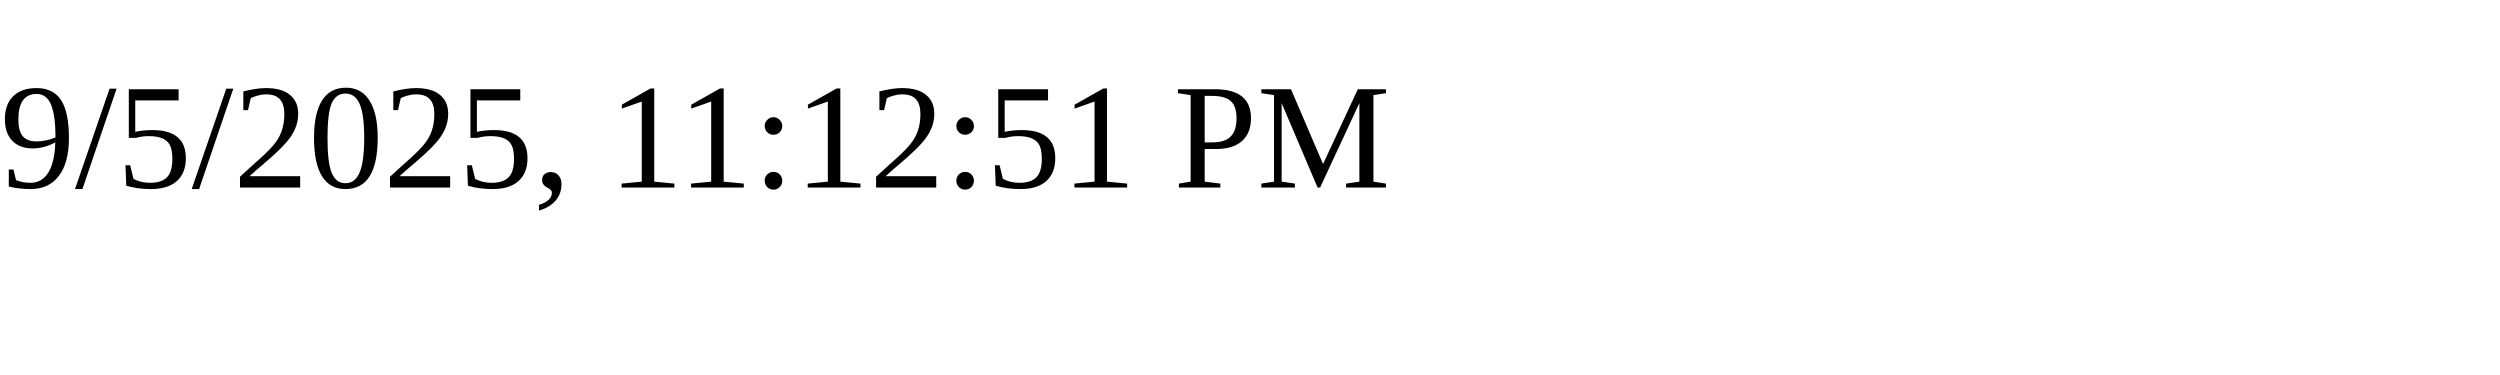
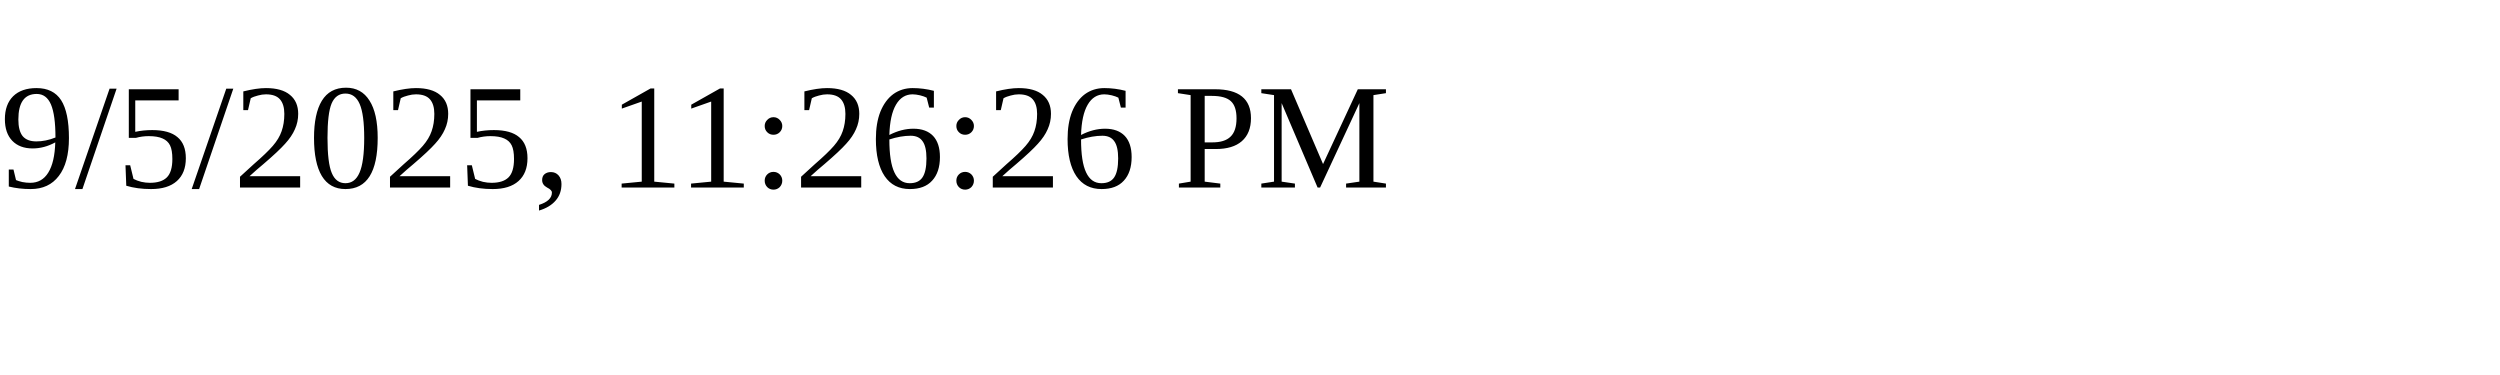
<svg xmlns="http://www.w3.org/2000/svg" height="30" width="200">
-   <text x="0" y="15">9/5/2025, 11:12:51 PM</text>
+   <text x="0" y="15">9/5/2025, 11:26:26 PM</text>
</svg>
